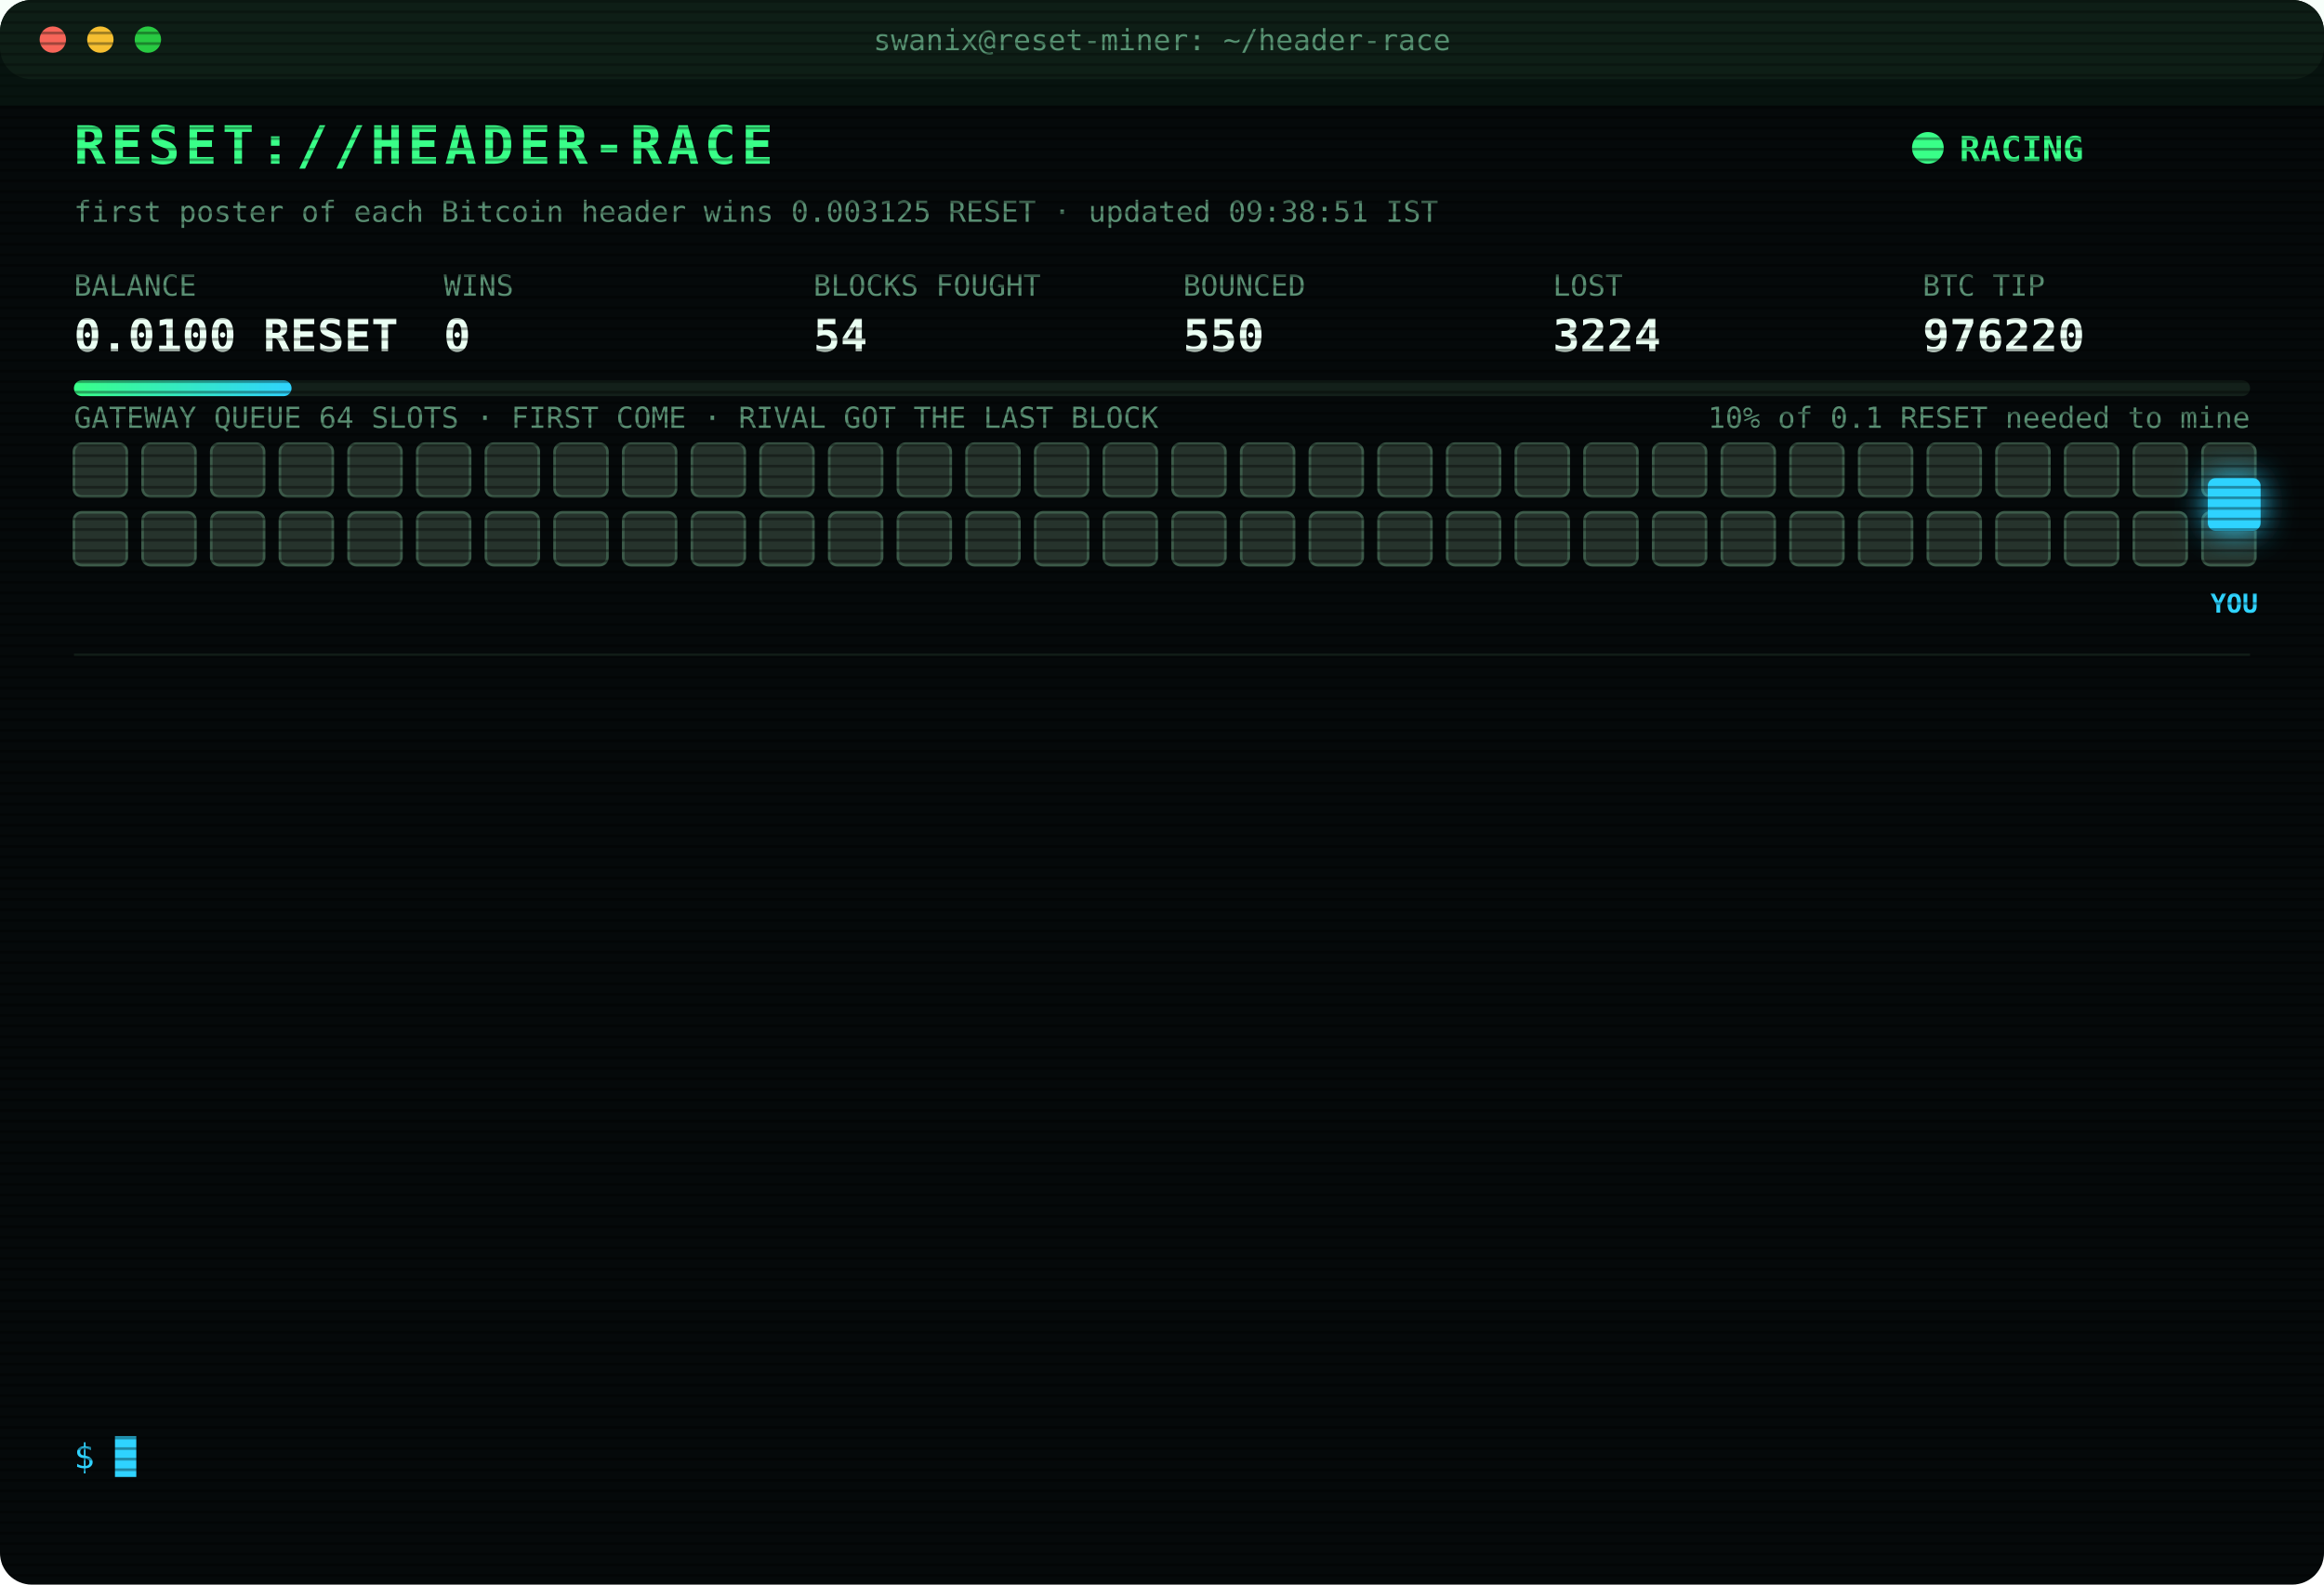
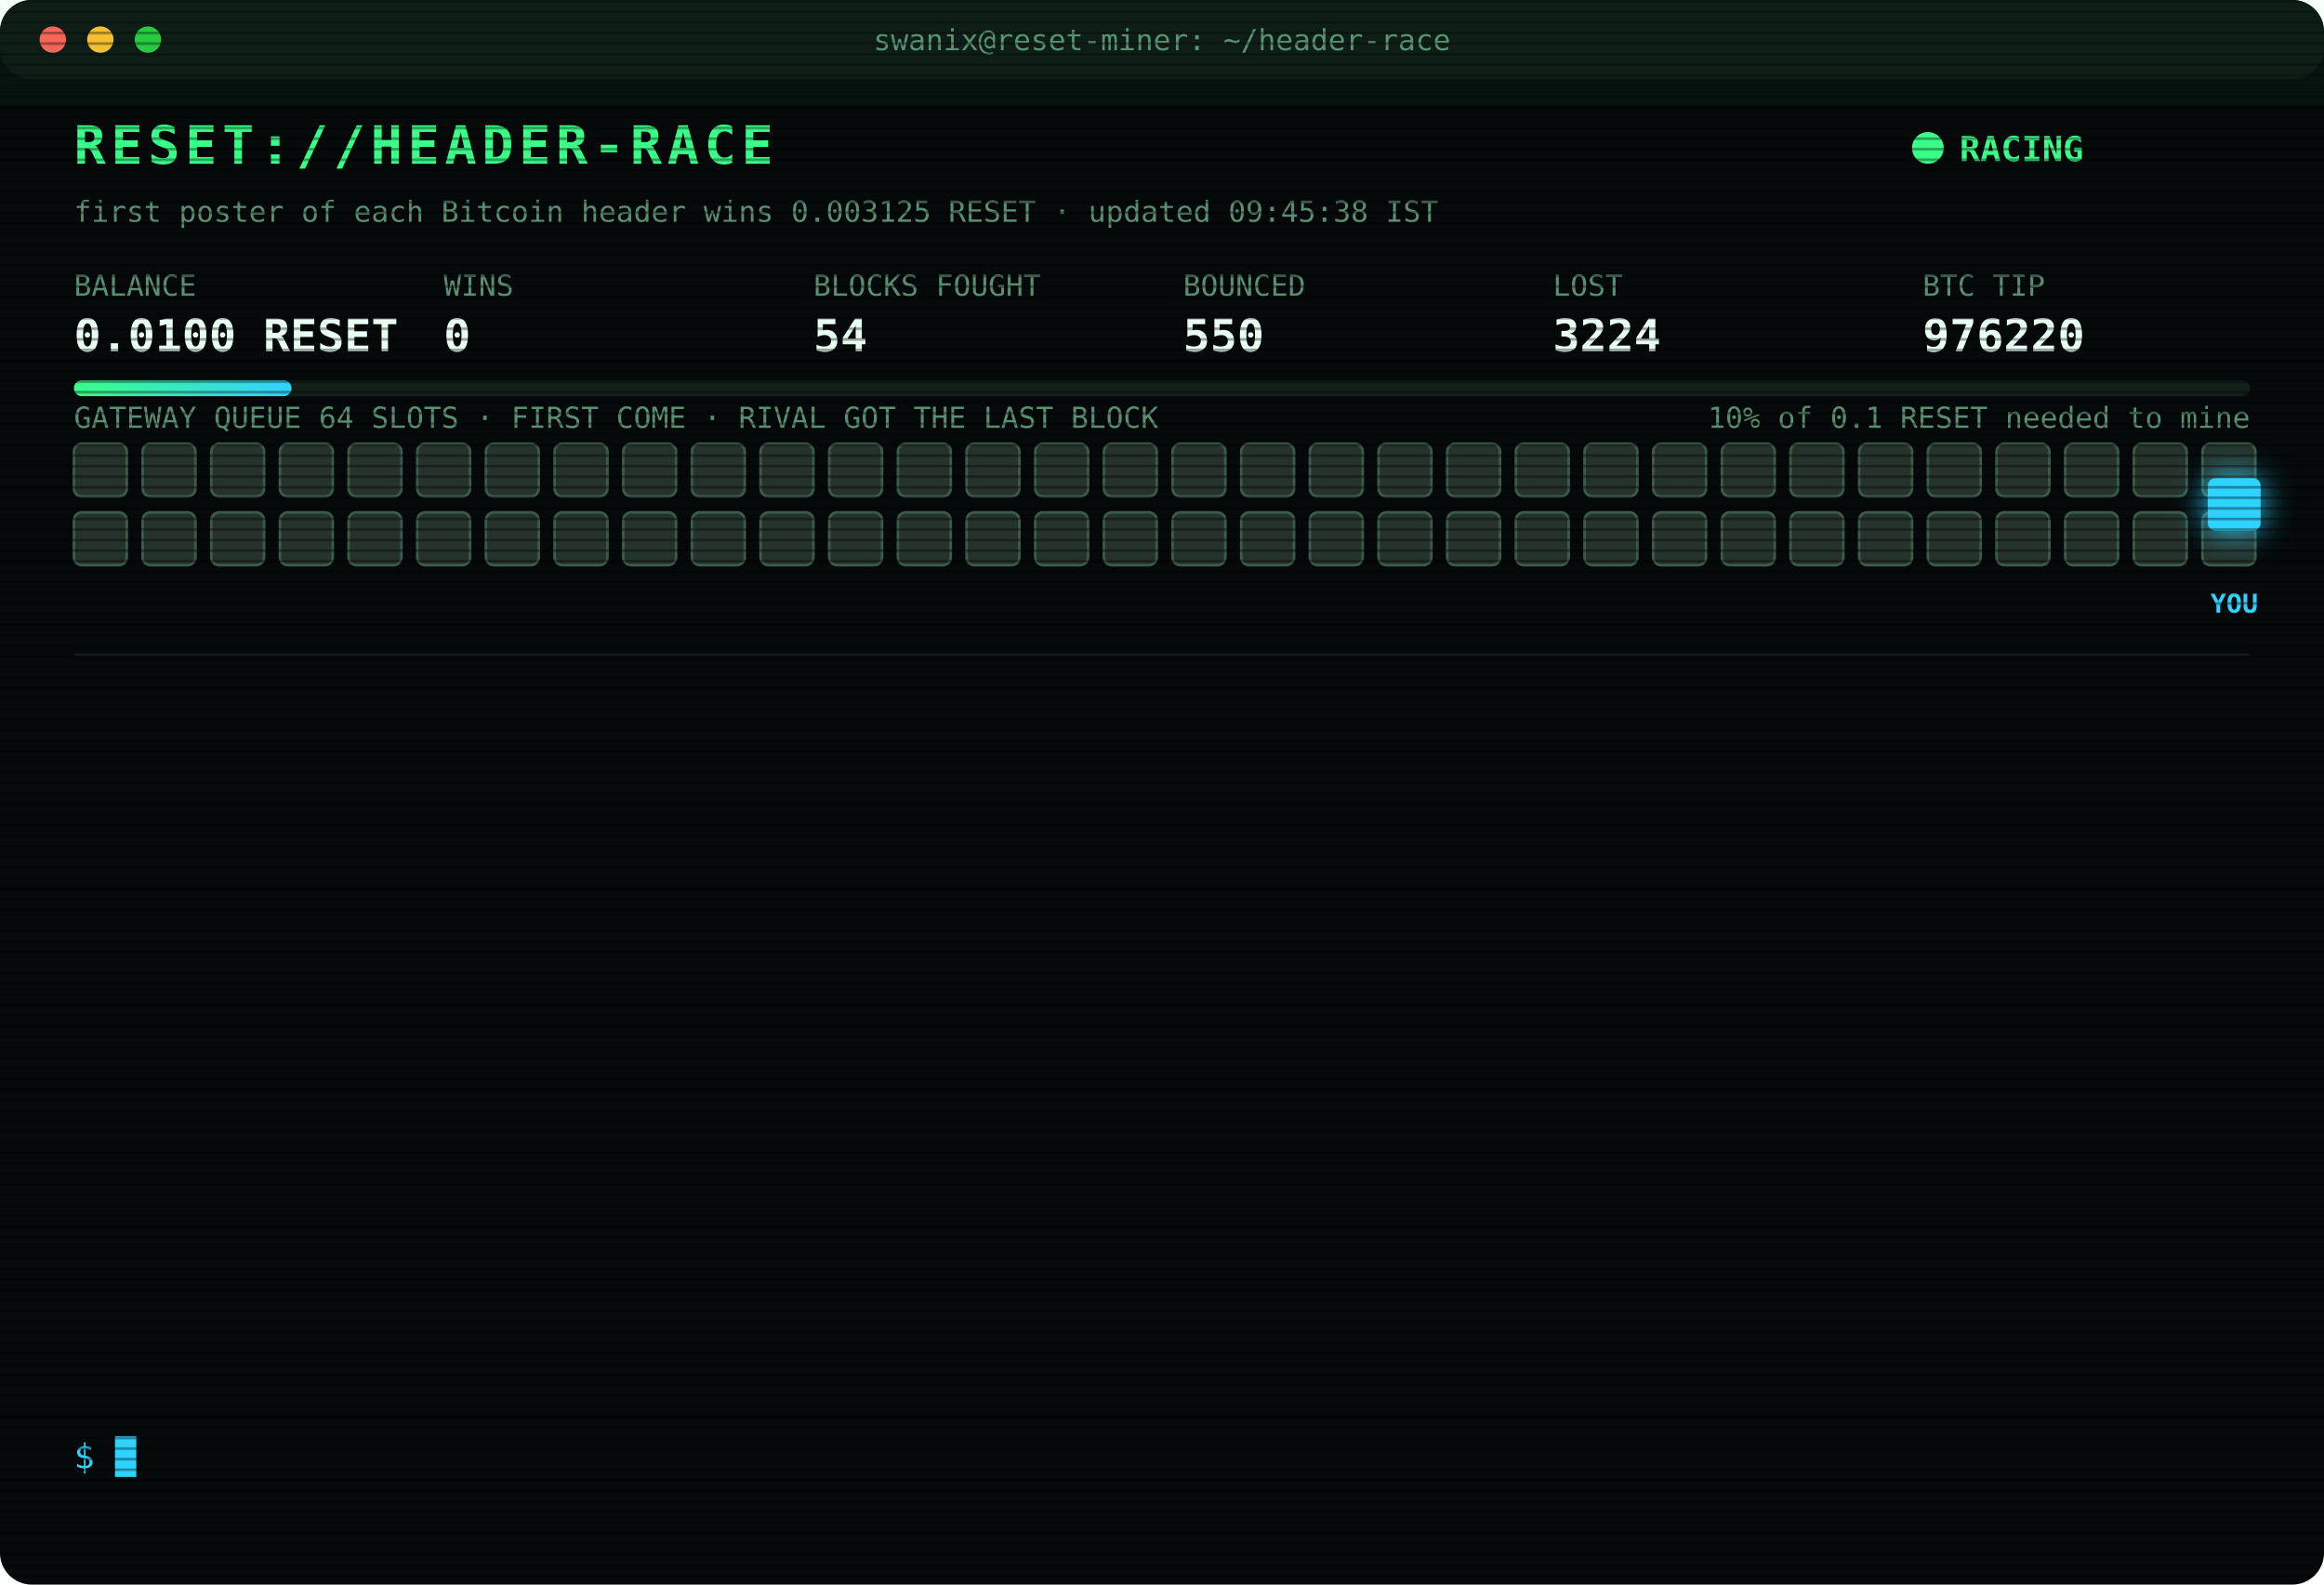
<svg xmlns="http://www.w3.org/2000/svg" width="880" height="600" viewBox="0 0 880 600" font-family="ui-monospace,SFMono-Regular,Menlo,Consolas,monospace">
  <style>
text{font-size:13px;fill:#7CFFB2}
.title{font-size:20px;font-weight:700;fill:#39FF88;letter-spacing:2px;animation:glitch 3s infinite steps(1)}
.sub{fill:#2fd3ff}.k{fill:#5a8f73;font-size:11px}.v{font-size:17px;font-weight:700;fill:#eafff3}
.ts{fill:#3f6b56}.boot{fill:#2fd3ff}.dim{fill:#5a8f73}.bad{fill:#ff4d6d}.warn{fill:#ffd23f}.mag{fill:#ff5cf0}.win{fill:#39FF88;font-weight:700}
.tag{font-size:10px;fill:#2fd3ff;font-weight:700}
.rival{fill:#26332c;stroke:#3c5a49;animation:jam 1.2s infinite alternate}
.idle{fill:#141c18;stroke:#22302a;animation:breathe 4s infinite}
.me{fill:#2fd3ff;filter:drop-shadow(0 0 6px #2fd3ff)}
.hover{animation:nudge 1.1s infinite ease-in-out}.bounce{animation:kick 1.4s infinite}
.ln{opacity:0;animation:in .4s forwards}
.cur{animation:blink 1s infinite steps(1)}
.scan{animation:scan 6s infinite linear}
.led{animation:blink 1.4s infinite}
@keyframes in{from{opacity:0;transform:translateX(-6px)}to{opacity:1;transform:none}}
@keyframes blink{50%{opacity:0}}
@keyframes jam{to{fill:#33463b}}
@keyframes breathe{50%{opacity:.4}}
@keyframes nudge{50%{transform:translateX(-10px)}}
@keyframes kick{0%,100%{transform:none}30%{transform:translateX(-14px)}55%{transform:translateX(10px) translateY(-6px)}}
@keyframes glitch{0%,92%{transform:none}93%{transform:translateX(2px);fill:#ff4d6d}95%{transform:translateX(-2px);fill:#2fd3ff}97%{transform:none}}
@keyframes scan{from{transform:translateY(-40px)}to{transform:translateY(600px)}}
</style>
  <defs>
    <pattern id="sl" width="4" height="4" patternUnits="userSpaceOnUse">
      <rect width="4" height="1" fill="#000" opacity=".35" />
    </pattern>
    <linearGradient id="bar">
      <stop offset="0" stop-color="#39FF88" />
      <stop offset="1" stop-color="#2fd3ff" />
    </linearGradient>
  </defs>
  <rect width="880" height="600" rx="12" fill="#05090a" />
  <rect width="880" height="30" rx="12" fill="#0d1512" />
  <circle cx="20" cy="15" r="5" fill="#ff5f57" />
  <circle cx="38" cy="15" r="5" fill="#febc2e" />
  <circle cx="56" cy="15" r="5" fill="#28c840" />
  <text x="440" y="19" text-anchor="middle" class="k">swanix@reset-miner: ~/header-race</text>
  <text x="28" y="62" class="title">RESET://HEADER-RACE</text>
  <circle class="led" cx="730" cy="56" r="6" fill="#39FF88" />
  <text x="742" y="61" class="win">RACING</text>
-   <text x="28" y="84" class="k">first poster of each Bitcoin header wins 0.003125 RESET · updated 09:38:51 IST</text>
+   <text x="28" y="84" class="k">first poster of each Bitcoin header wins 0.003125 RESET · updated 09:45:38 IST</text>
  <text x="28" y="112" class="k">BALANCE</text>
  <text x="28" y="133" class="v">0.0100 RESET</text>
  <text x="168" y="112" class="k">WINS</text>
  <text x="168" y="133" class="v">0</text>
  <text x="308" y="112" class="k">BLOCKS FOUGHT</text>
  <text x="308" y="133" class="v">54</text>
  <text x="448" y="112" class="k">BOUNCED</text>
  <text x="448" y="133" class="v">550</text>
  <text x="588" y="112" class="k">LOST</text>
  <text x="588" y="133" class="v">3224</text>
  <text x="728" y="112" class="k">BTC TIP</text>
  <text x="728" y="133" class="v">976220</text>
  <rect x="28" y="144" width="824" height="6" rx="3" fill="#13201a" />
  <rect x="28" y="144" width="82.4" height="6" rx="3" fill="url(#bar)" />
  <text x="852" y="162" text-anchor="end" class="k">10% of 0.1 RESET needed to mine</text>
  <text x="28" y="162" class="k">GATEWAY QUEUE 64 SLOTS · FIRST COME · RIVAL GOT THE LAST BLOCK</text>
  <rect class="rival" x="28" y="168" width="20" height="20" rx="3" style="animation-delay:0.00s" />
  <rect class="rival" x="54" y="168" width="20" height="20" rx="3" style="animation-delay:0.05s" />
  <rect class="rival" x="80" y="168" width="20" height="20" rx="3" style="animation-delay:0.10s" />
  <rect class="rival" x="106" y="168" width="20" height="20" rx="3" style="animation-delay:0.15s" />
  <rect class="rival" x="132" y="168" width="20" height="20" rx="3" style="animation-delay:0.20s" />
  <rect class="rival" x="158" y="168" width="20" height="20" rx="3" style="animation-delay:0.25s" />
  <rect class="rival" x="184" y="168" width="20" height="20" rx="3" style="animation-delay:0.30s" />
  <rect class="rival" x="210" y="168" width="20" height="20" rx="3" style="animation-delay:0.35s" />
  <rect class="rival" x="236" y="168" width="20" height="20" rx="3" style="animation-delay:0.40s" />
  <rect class="rival" x="262" y="168" width="20" height="20" rx="3" style="animation-delay:0.45s" />
  <rect class="rival" x="288" y="168" width="20" height="20" rx="3" style="animation-delay:0.50s" />
  <rect class="rival" x="314" y="168" width="20" height="20" rx="3" style="animation-delay:0.55s" />
  <rect class="rival" x="340" y="168" width="20" height="20" rx="3" style="animation-delay:0.60s" />
  <rect class="rival" x="366" y="168" width="20" height="20" rx="3" style="animation-delay:0.65s" />
  <rect class="rival" x="392" y="168" width="20" height="20" rx="3" style="animation-delay:0.70s" />
  <rect class="rival" x="418" y="168" width="20" height="20" rx="3" style="animation-delay:0.75s" />
  <rect class="rival" x="444" y="168" width="20" height="20" rx="3" style="animation-delay:0.80s" />
  <rect class="rival" x="470" y="168" width="20" height="20" rx="3" style="animation-delay:0.85s" />
  <rect class="rival" x="496" y="168" width="20" height="20" rx="3" style="animation-delay:0.90s" />
  <rect class="rival" x="522" y="168" width="20" height="20" rx="3" style="animation-delay:0.95s" />
  <rect class="rival" x="548" y="168" width="20" height="20" rx="3" style="animation-delay:1.00s" />
  <rect class="rival" x="574" y="168" width="20" height="20" rx="3" style="animation-delay:1.05s" />
  <rect class="rival" x="600" y="168" width="20" height="20" rx="3" style="animation-delay:1.10s" />
  <rect class="rival" x="626" y="168" width="20" height="20" rx="3" style="animation-delay:1.15s" />
  <rect class="rival" x="652" y="168" width="20" height="20" rx="3" style="animation-delay:1.20s" />
  <rect class="rival" x="678" y="168" width="20" height="20" rx="3" style="animation-delay:1.25s" />
  <rect class="rival" x="704" y="168" width="20" height="20" rx="3" style="animation-delay:1.30s" />
  <rect class="rival" x="730" y="168" width="20" height="20" rx="3" style="animation-delay:1.35s" />
  <rect class="rival" x="756" y="168" width="20" height="20" rx="3" style="animation-delay:1.40s" />
  <rect class="rival" x="782" y="168" width="20" height="20" rx="3" style="animation-delay:1.45s" />
  <rect class="rival" x="808" y="168" width="20" height="20" rx="3" style="animation-delay:1.50s" />
  <rect class="rival" x="834" y="168" width="20" height="20" rx="3" style="animation-delay:1.55s" />
  <rect class="rival" x="28" y="194" width="20" height="20" rx="3" style="animation-delay:1.60s" />
  <rect class="rival" x="54" y="194" width="20" height="20" rx="3" style="animation-delay:1.65s" />
  <rect class="rival" x="80" y="194" width="20" height="20" rx="3" style="animation-delay:1.70s" />
  <rect class="rival" x="106" y="194" width="20" height="20" rx="3" style="animation-delay:1.75s" />
  <rect class="rival" x="132" y="194" width="20" height="20" rx="3" style="animation-delay:1.80s" />
  <rect class="rival" x="158" y="194" width="20" height="20" rx="3" style="animation-delay:1.85s" />
  <rect class="rival" x="184" y="194" width="20" height="20" rx="3" style="animation-delay:1.90s" />
  <rect class="rival" x="210" y="194" width="20" height="20" rx="3" style="animation-delay:1.95s" />
  <rect class="rival" x="236" y="194" width="20" height="20" rx="3" style="animation-delay:2.00s" />
  <rect class="rival" x="262" y="194" width="20" height="20" rx="3" style="animation-delay:2.05s" />
  <rect class="rival" x="288" y="194" width="20" height="20" rx="3" style="animation-delay:2.10s" />
  <rect class="rival" x="314" y="194" width="20" height="20" rx="3" style="animation-delay:2.15s" />
  <rect class="rival" x="340" y="194" width="20" height="20" rx="3" style="animation-delay:2.20s" />
  <rect class="rival" x="366" y="194" width="20" height="20" rx="3" style="animation-delay:2.25s" />
  <rect class="rival" x="392" y="194" width="20" height="20" rx="3" style="animation-delay:2.30s" />
  <rect class="rival" x="418" y="194" width="20" height="20" rx="3" style="animation-delay:2.35s" />
  <rect class="rival" x="444" y="194" width="20" height="20" rx="3" style="animation-delay:2.40s" />
  <rect class="rival" x="470" y="194" width="20" height="20" rx="3" style="animation-delay:2.45s" />
  <rect class="rival" x="496" y="194" width="20" height="20" rx="3" style="animation-delay:2.50s" />
  <rect class="rival" x="522" y="194" width="20" height="20" rx="3" style="animation-delay:2.55s" />
  <rect class="rival" x="548" y="194" width="20" height="20" rx="3" style="animation-delay:2.60s" />
  <rect class="rival" x="574" y="194" width="20" height="20" rx="3" style="animation-delay:2.65s" />
  <rect class="rival" x="600" y="194" width="20" height="20" rx="3" style="animation-delay:2.70s" />
  <rect class="rival" x="626" y="194" width="20" height="20" rx="3" style="animation-delay:2.75s" />
  <rect class="rival" x="652" y="194" width="20" height="20" rx="3" style="animation-delay:2.80s" />
  <rect class="rival" x="678" y="194" width="20" height="20" rx="3" style="animation-delay:2.85s" />
  <rect class="rival" x="704" y="194" width="20" height="20" rx="3" style="animation-delay:2.90s" />
  <rect class="rival" x="730" y="194" width="20" height="20" rx="3" style="animation-delay:2.95s" />
  <rect class="rival" x="756" y="194" width="20" height="20" rx="3" style="animation-delay:3.00s" />
  <rect class="rival" x="782" y="194" width="20" height="20" rx="3" style="animation-delay:3.05s" />
  <rect class="rival" x="808" y="194" width="20" height="20" rx="3" style="animation-delay:3.10s" />
  <rect class="rival" x="834" y="194" width="20" height="20" rx="3" style="animation-delay:3.15s" />
  <g class="hover">
    <rect class="me" x="836" y="181" width="20" height="20" rx="3" />
    <text class="tag" x="846" y="232" text-anchor="middle">YOU</text>
  </g>
  <line x1="28" x2="852" y1="248" y2="248" stroke="#13201a" />
  <g class="ln" style="animation-delay:0.40s">
    <text x="28" y="270" class="ts">08:15:23</text>
    <text x="104" y="270" class="boot">[BOOT] racer v3 online · 3 feeds · stint 340m</text>
  </g>
  <g class="ln" style="animation-delay:0.65s">
    <text x="28" y="292" class="ts">08:17:00</text>
    <text x="104" y="292" class="bad">[LOST] #976208 taken by a rival miner</text>
  </g>
  <g class="ln" style="animation-delay:0.90s">
    <text x="28" y="314" class="ts">08:22:54</text>
    <text x="104" y="314" class="bad">[LOST] #976209 taken by a rival miner</text>
  </g>
  <g class="ln" style="animation-delay:1.15s">
    <text x="28" y="336" class="ts">08:27:29</text>
    <text x="104" y="336" class="bad">[LOST] #976210 taken by a rival miner</text>
  </g>
  <g class="ln" style="animation-delay:1.40s">
    <text x="28" y="358" class="ts">08:27:41</text>
    <text x="104" y="358" class="bad">[LOST] #976211 taken by a rival miner</text>
  </g>
  <g class="ln" style="animation-delay:1.65s">
    <text x="28" y="380" class="ts">08:28:21</text>
    <text x="104" y="380" class="bad">[LOST] #976212 taken by a rival miner</text>
  </g>
  <g class="ln" style="animation-delay:1.90s">
    <text x="28" y="402" class="ts">08:39:30</text>
    <text x="104" y="402" class="bad">[LOST] #976213 taken by a rival miner</text>
  </g>
  <g class="ln" style="animation-delay:2.15s">
    <text x="28" y="424" class="ts">09:12:57</text>
    <text x="104" y="424" class="bad">[LOST] #976215 taken by a rival miner</text>
  </g>
  <g class="ln" style="animation-delay:2.40s">
    <text x="28" y="446" class="ts">09:20:07</text>
    <text x="104" y="446" class="bad">[LOST] #976216 taken by a rival miner</text>
  </g>
  <g class="ln" style="animation-delay:2.65s">
    <text x="28" y="468" class="ts">09:20:20</text>
    <text x="104" y="468" class="bad">[LOST] #976217 taken by a rival miner</text>
  </g>
  <g class="ln" style="animation-delay:2.90s">
    <text x="28" y="490" class="ts">09:26:18</text>
    <text x="104" y="490" class="bad">[LOST] #976218 taken by a rival miner</text>
  </g>
  <g class="ln" style="animation-delay:3.15s">
    <text x="28" y="512" class="ts">09:28:46</text>
    <text x="104" y="512" class="bad">[LOST] #976219 taken by a rival miner</text>
  </g>
  <g class="ln" style="animation-delay:3.40s">
    <text x="28" y="534" class="ts">09:38:51</text>
    <text x="104" y="534" class="bad">[LOST] #976220 taken by a rival miner</text>
  </g>
  <text x="28" y="556" class="sub">$ <tspan class="cur">█</tspan>
  </text>
  <rect width="880" height="600" rx="12" fill="url(#sl)" pointer-events="none" />
  <rect class="scan" width="880" height="40" fill="#39FF88" opacity=".04" />
</svg>
